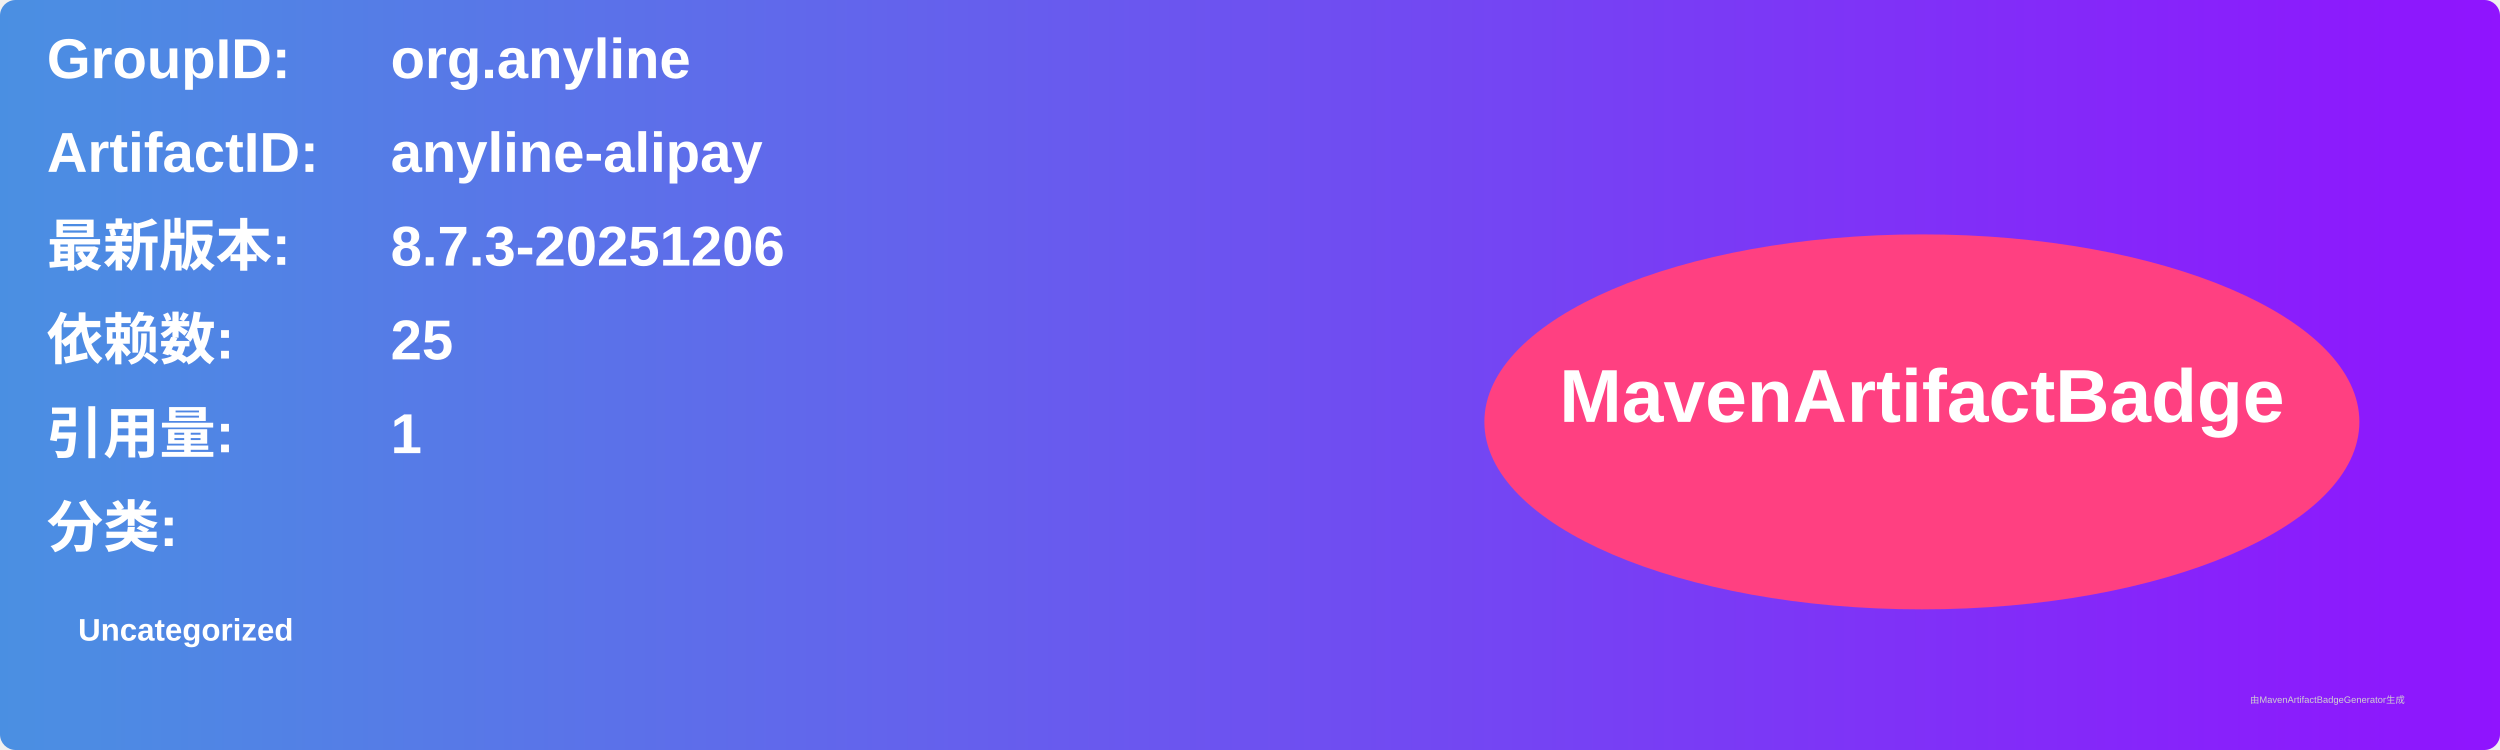
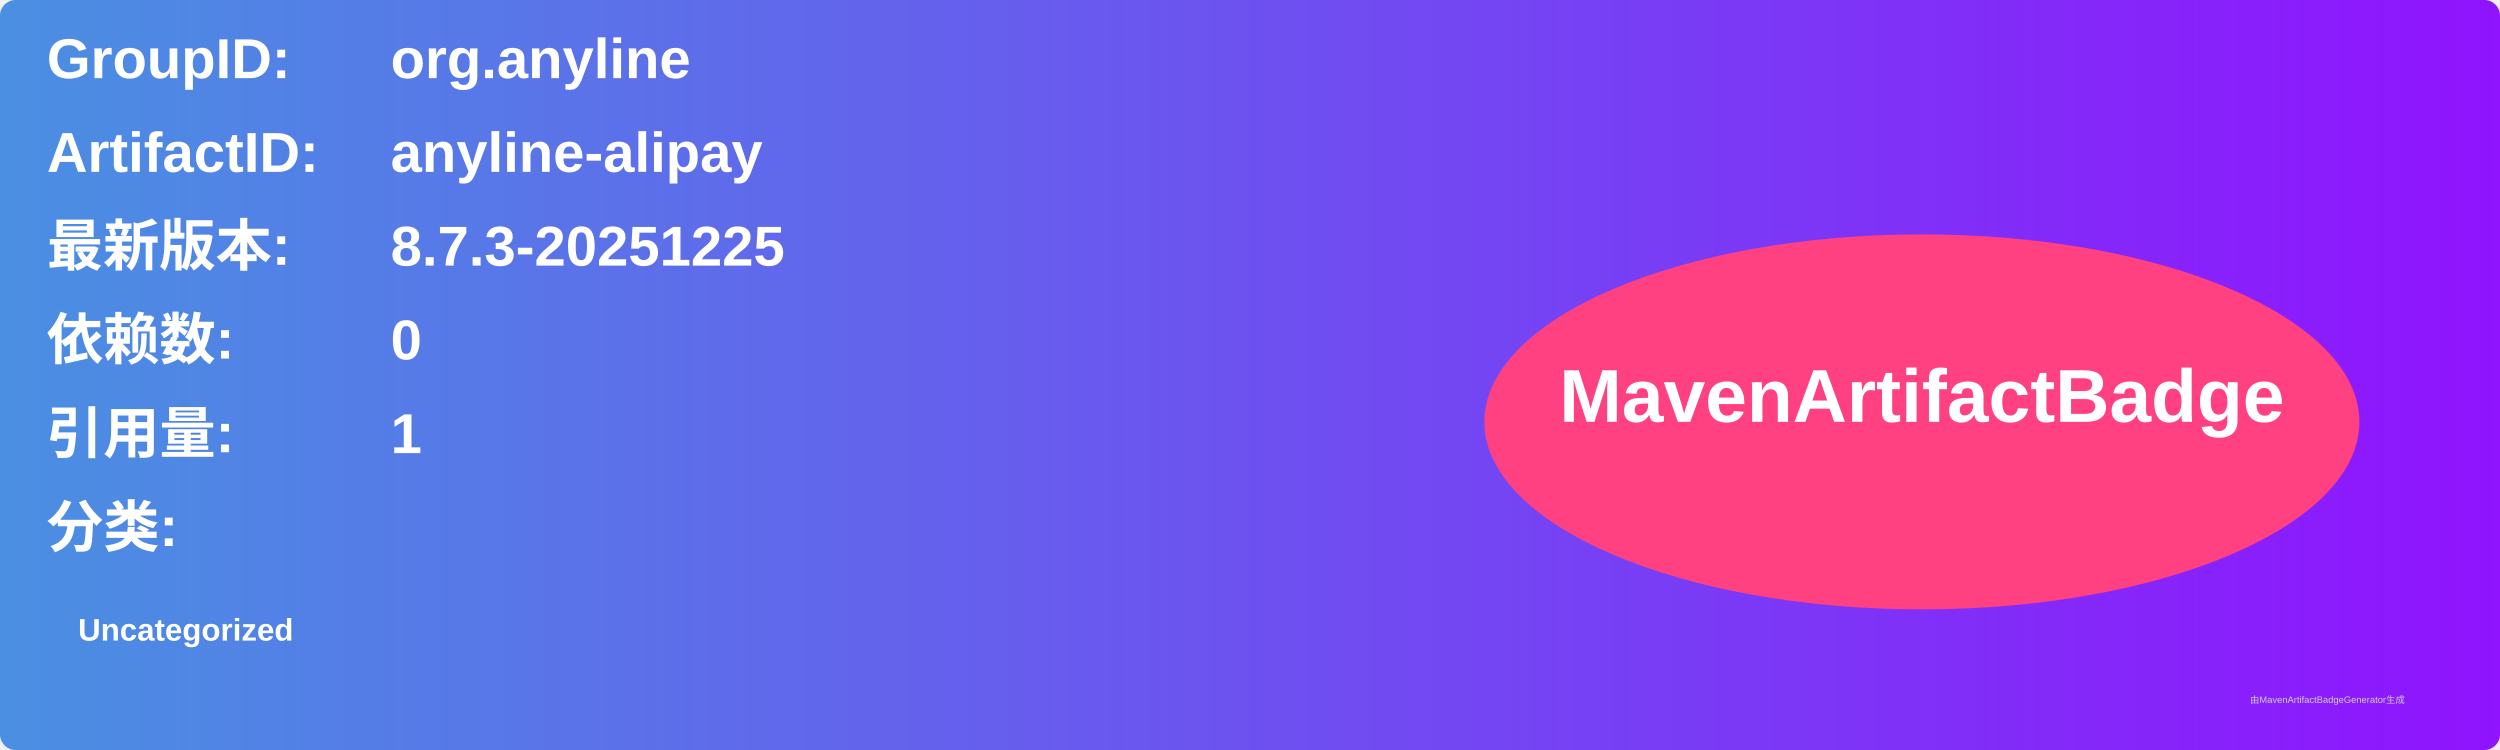
<svg xmlns="http://www.w3.org/2000/svg" width="800" height="240" viewBox="0 0 800 240">
  <linearGradient id="grad" x1="0%" y1="0%" x2="100%" y2="0%">
    <stop offset="0%" stop-color="#4a90e2" />
    <stop offset="100%" stop-color="#9013fe" />
  </linearGradient>
  <rect width="100%" height="100%" rx="5" ry="5" fill="url(#grad)" />
  <g transform="translate(15, 15)">
    <text x="0" y="10" font-family="Arial" font-size="18" fill="white" font-weight="bold" width="260">GroupID:</text>
    <text x="110" y="10" font-family="Arial" font-size="18" fill="white" font-weight="bold" width="460">org.anyline</text>
    <text x="0" y="40" font-family="Arial" font-size="18" fill="white" font-weight="bold" width="260">ArtifactID:</text>
    <text x="110" y="40" font-family="Arial" font-size="18" fill="white" font-weight="bold" width="460">anyline-alipay</text>
    <text x="0" y="70" font-family="Arial" font-size="18" fill="white" font-weight="bold">最新版本:</text>
    <text x="110" y="70" font-family="Arial" font-size="18" fill="white" font-weight="bold">
-       <tspan font-weight="bold">8.7.3-20251206</tspan>
+       <tspan font-weight="bold">8.7.3-20251225</tspan>
    </text>
    <text x="0" y="100" font-family="Arial" font-size="18" fill="white" font-weight="bold">依赖数: </text>
    <text x="110" y="100" font-family="Arial" font-size="18" fill="white">
-       <tspan font-weight="bold">25</tspan>
+       <tspan font-weight="bold">0</tspan>
    </text>
    <text x="0" y="130" font-family="Arial" font-size="18" fill="white" font-weight="bold">引用量: </text>
    <text x="110" y="130" font-family="Arial" font-size="18" fill="white">
      <tspan font-weight="bold">1</tspan>
    </text>
    <text x="0" y="160" font-family="Arial" font-size="18" fill="white" font-weight="bold">分类:</text>
    <text x="10" y="190" font-family="Arial" font-size="10" fill="white">
      <tspan font-weight="bold">Uncategorized</tspan>
    </text>
    <ellipse cx="600" cy="120" rx="140" ry="60" fill="#ff4081" />
    <text x="600" y="120" text-anchor="middle" font-family="Arial" font-size="24" fill="white" font-weight="bold">MavenArtifactBadge</text>
  </g>
  <text x="720" y="225" font-family="Arial" font-size="3" fill="#d0d0d0">由MavenArtifactBadgeGenerator生成</text>
</svg>
